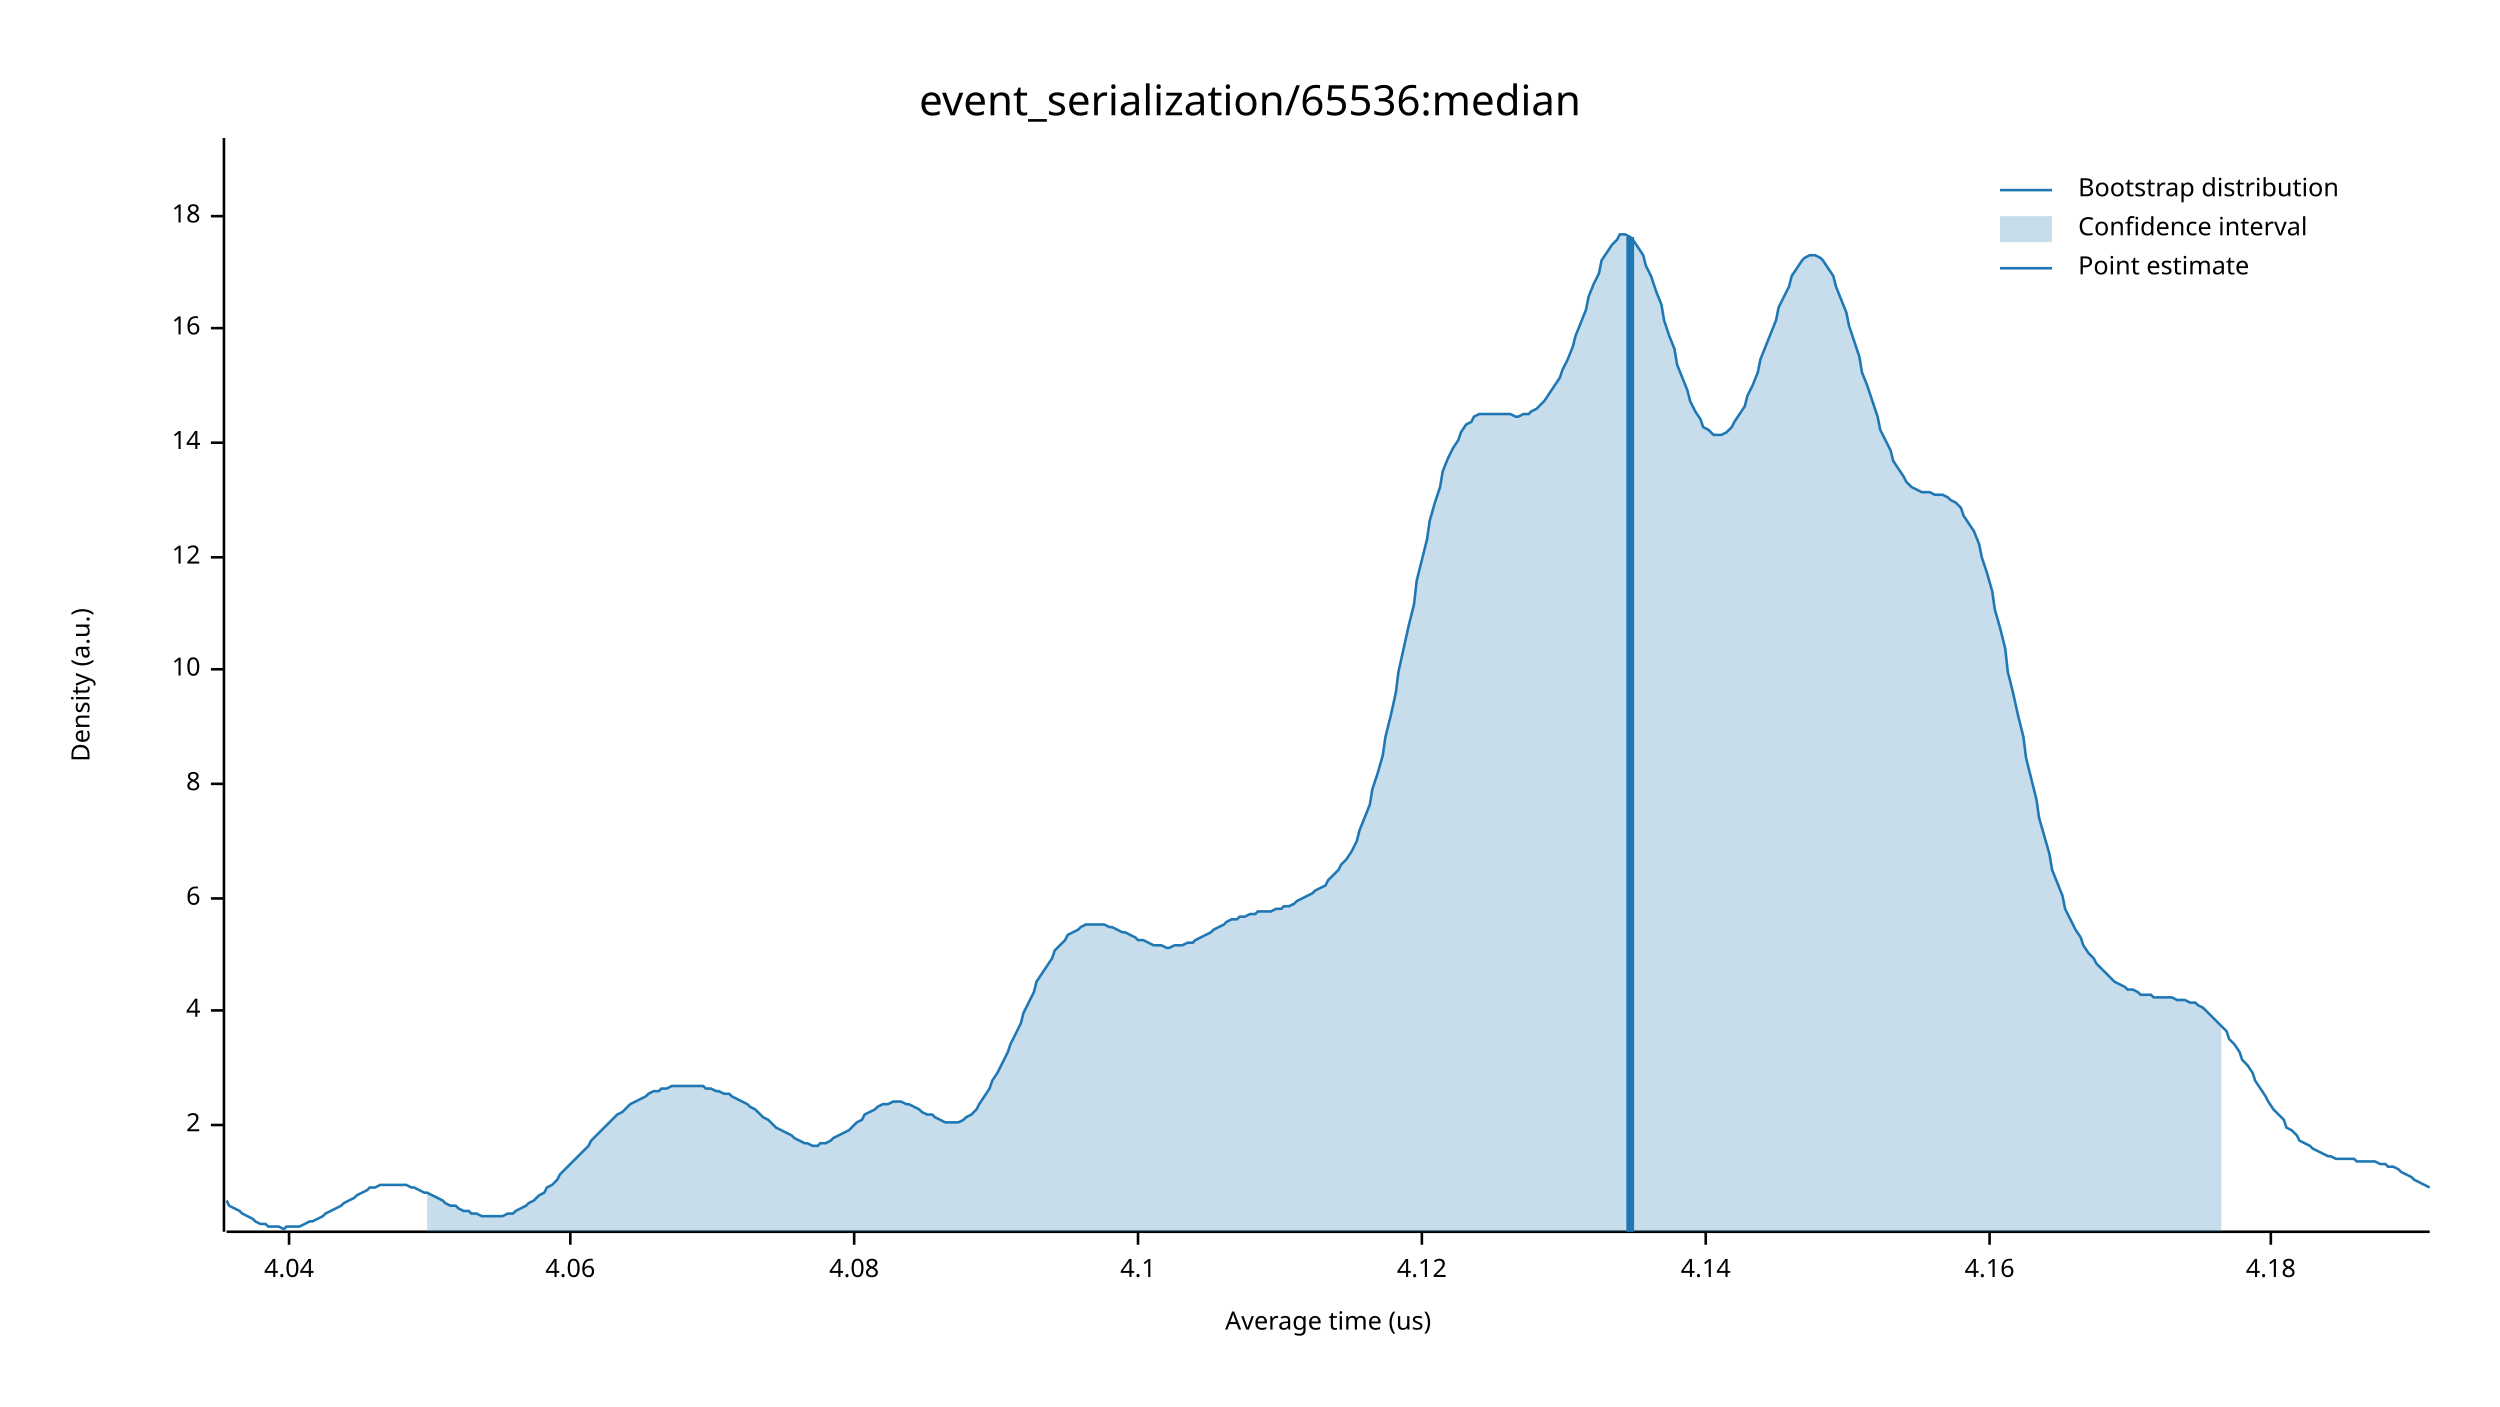
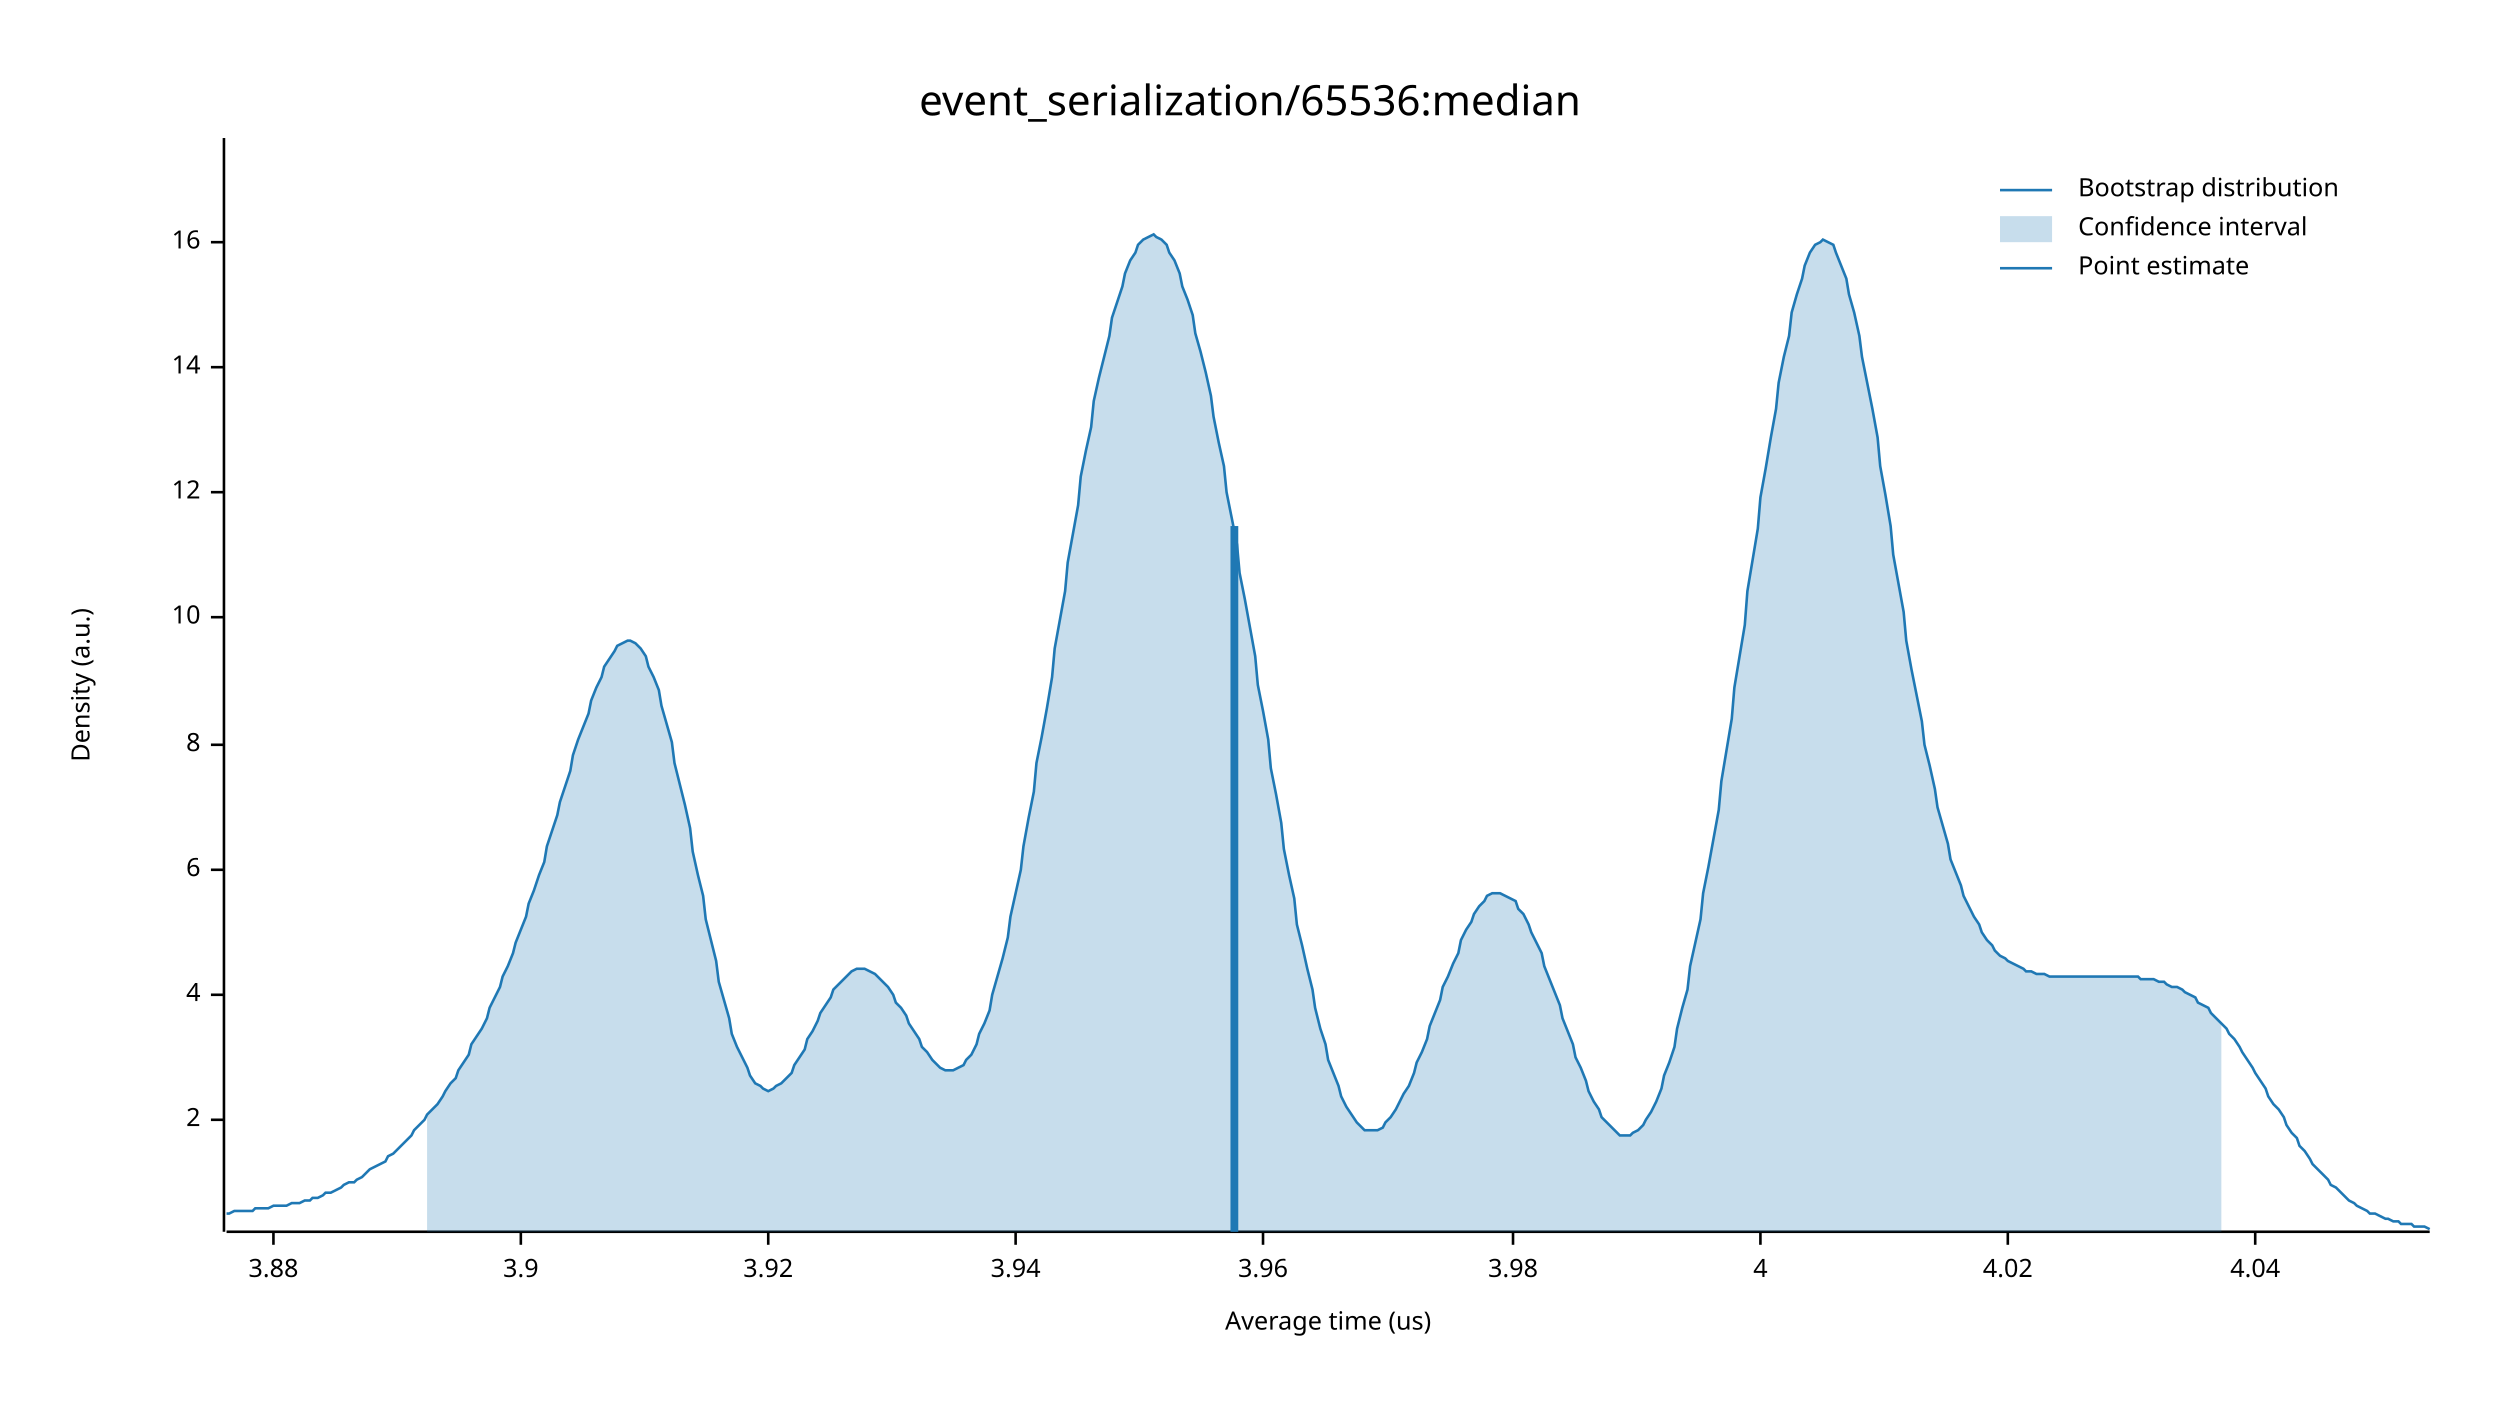
<svg xmlns="http://www.w3.org/2000/svg" width="960" height="540" viewBox="0 0 960 540">
  <text x="480" y="32" dy="0.76em" text-anchor="middle" font-family="sans-serif" font-size="16.129" opacity="1" fill="#000000">
event_serialization/65536:median
</text>
  <text x="27" y="263" dy="0.76em" text-anchor="middle" font-family="sans-serif" font-size="9.677" opacity="1" fill="#000000" transform="rotate(270, 27, 263)">
Density (a.u.)
</text>
  <text x="510" y="513" dy="-0.5ex" text-anchor="middle" font-family="sans-serif" font-size="9.677" opacity="1" fill="#000000">
Average time (us)
</text>
  <polyline fill="none" opacity="1" stroke="#000000" stroke-width="1" points="86,53 86,473 " />
-   <text x="77" y="432" dy="0.5ex" text-anchor="end" font-family="sans-serif" font-size="9.677" opacity="1" fill="#000000">
+   <text x="77" y="430" dy="0.5ex" text-anchor="end" font-family="sans-serif" font-size="9.677" opacity="1" fill="#000000">
2
</text>
-   <polyline fill="none" opacity="1" stroke="#000000" stroke-width="1" points="81,432 86,432 " />
-   <text x="77" y="388" dy="0.5ex" text-anchor="end" font-family="sans-serif" font-size="9.677" opacity="1" fill="#000000">
+   <polyline fill="none" opacity="1" stroke="#000000" stroke-width="1" points="81,430 86,430 " />
+   <text x="77" y="382" dy="0.5ex" text-anchor="end" font-family="sans-serif" font-size="9.677" opacity="1" fill="#000000">
4
</text>
-   <polyline fill="none" opacity="1" stroke="#000000" stroke-width="1" points="81,388 86,388 " />
-   <text x="77" y="345" dy="0.5ex" text-anchor="end" font-family="sans-serif" font-size="9.677" opacity="1" fill="#000000">
+   <polyline fill="none" opacity="1" stroke="#000000" stroke-width="1" points="81,382 86,382 " />
+   <text x="77" y="334" dy="0.5ex" text-anchor="end" font-family="sans-serif" font-size="9.677" opacity="1" fill="#000000">
6
</text>
-   <polyline fill="none" opacity="1" stroke="#000000" stroke-width="1" points="81,345 86,345 " />
-   <text x="77" y="301" dy="0.5ex" text-anchor="end" font-family="sans-serif" font-size="9.677" opacity="1" fill="#000000">
+   <polyline fill="none" opacity="1" stroke="#000000" stroke-width="1" points="81,334 86,334 " />
+   <text x="77" y="286" dy="0.5ex" text-anchor="end" font-family="sans-serif" font-size="9.677" opacity="1" fill="#000000">
8
</text>
-   <polyline fill="none" opacity="1" stroke="#000000" stroke-width="1" points="81,301 86,301 " />
-   <text x="77" y="257" dy="0.5ex" text-anchor="end" font-family="sans-serif" font-size="9.677" opacity="1" fill="#000000">
+   <polyline fill="none" opacity="1" stroke="#000000" stroke-width="1" points="81,286 86,286 " />
+   <text x="77" y="237" dy="0.5ex" text-anchor="end" font-family="sans-serif" font-size="9.677" opacity="1" fill="#000000">
10
</text>
-   <polyline fill="none" opacity="1" stroke="#000000" stroke-width="1" points="81,257 86,257 " />
-   <text x="77" y="214" dy="0.5ex" text-anchor="end" font-family="sans-serif" font-size="9.677" opacity="1" fill="#000000">
+   <polyline fill="none" opacity="1" stroke="#000000" stroke-width="1" points="81,237 86,237 " />
+   <text x="77" y="189" dy="0.5ex" text-anchor="end" font-family="sans-serif" font-size="9.677" opacity="1" fill="#000000">
12
</text>
-   <polyline fill="none" opacity="1" stroke="#000000" stroke-width="1" points="81,214 86,214 " />
-   <text x="77" y="170" dy="0.5ex" text-anchor="end" font-family="sans-serif" font-size="9.677" opacity="1" fill="#000000">
+   <polyline fill="none" opacity="1" stroke="#000000" stroke-width="1" points="81,189 86,189 " />
+   <text x="77" y="141" dy="0.5ex" text-anchor="end" font-family="sans-serif" font-size="9.677" opacity="1" fill="#000000">
14
</text>
-   <polyline fill="none" opacity="1" stroke="#000000" stroke-width="1" points="81,170 86,170 " />
-   <text x="77" y="126" dy="0.5ex" text-anchor="end" font-family="sans-serif" font-size="9.677" opacity="1" fill="#000000">
+   <polyline fill="none" opacity="1" stroke="#000000" stroke-width="1" points="81,141 86,141 " />
+   <text x="77" y="93" dy="0.5ex" text-anchor="end" font-family="sans-serif" font-size="9.677" opacity="1" fill="#000000">
16
</text>
-   <polyline fill="none" opacity="1" stroke="#000000" stroke-width="1" points="81,126 86,126 " />
-   <text x="77" y="83" dy="0.5ex" text-anchor="end" font-family="sans-serif" font-size="9.677" opacity="1" fill="#000000">
- 18
+   <polyline fill="none" opacity="1" stroke="#000000" stroke-width="1" points="81,93 86,93 " />
+   <polyline fill="none" opacity="1" stroke="#000000" stroke-width="1" points="87,473 933,473 " />
+   <text x="105" y="483" dy="0.76em" text-anchor="middle" font-family="sans-serif" font-size="9.677" opacity="1" fill="#000000">
+ 3.88
</text>
-   <polyline fill="none" opacity="1" stroke="#000000" stroke-width="1" points="81,83 86,83 " />
-   <polyline fill="none" opacity="1" stroke="#000000" stroke-width="1" points="87,473 933,473 " />
-   <text x="111" y="483" dy="0.76em" text-anchor="middle" font-family="sans-serif" font-size="9.677" opacity="1" fill="#000000">
+   <polyline fill="none" opacity="1" stroke="#000000" stroke-width="1" points="105,473 105,478 " />
+   <text x="200" y="483" dy="0.76em" text-anchor="middle" font-family="sans-serif" font-size="9.677" opacity="1" fill="#000000">
+ 3.9
+ </text>
+   <polyline fill="none" opacity="1" stroke="#000000" stroke-width="1" points="200,473 200,478 " />
+   <text x="295" y="483" dy="0.76em" text-anchor="middle" font-family="sans-serif" font-size="9.677" opacity="1" fill="#000000">
+ 3.92
+ </text>
+   <polyline fill="none" opacity="1" stroke="#000000" stroke-width="1" points="295,473 295,478 " />
+   <text x="390" y="483" dy="0.76em" text-anchor="middle" font-family="sans-serif" font-size="9.677" opacity="1" fill="#000000">
+ 3.94
+ </text>
+   <polyline fill="none" opacity="1" stroke="#000000" stroke-width="1" points="390,473 390,478 " />
+   <text x="485" y="483" dy="0.76em" text-anchor="middle" font-family="sans-serif" font-size="9.677" opacity="1" fill="#000000">
+ 3.96
+ </text>
+   <polyline fill="none" opacity="1" stroke="#000000" stroke-width="1" points="485,473 485,478 " />
+   <text x="581" y="483" dy="0.76em" text-anchor="middle" font-family="sans-serif" font-size="9.677" opacity="1" fill="#000000">
+ 3.98
+ </text>
+   <polyline fill="none" opacity="1" stroke="#000000" stroke-width="1" points="581,473 581,478 " />
+   <text x="676" y="483" dy="0.76em" text-anchor="middle" font-family="sans-serif" font-size="9.677" opacity="1" fill="#000000">
+ 4
+ </text>
+   <polyline fill="none" opacity="1" stroke="#000000" stroke-width="1" points="676,473 676,478 " />
+   <text x="771" y="483" dy="0.76em" text-anchor="middle" font-family="sans-serif" font-size="9.677" opacity="1" fill="#000000">
+ 4.02
+ </text>
+   <polyline fill="none" opacity="1" stroke="#000000" stroke-width="1" points="771,473 771,478 " />
+   <text x="866" y="483" dy="0.76em" text-anchor="middle" font-family="sans-serif" font-size="9.677" opacity="1" fill="#000000">
4.04
</text>
-   <polyline fill="none" opacity="1" stroke="#000000" stroke-width="1" points="111,473 111,478 " />
-   <text x="219" y="483" dy="0.76em" text-anchor="middle" font-family="sans-serif" font-size="9.677" opacity="1" fill="#000000">
- 4.06
- </text>
-   <polyline fill="none" opacity="1" stroke="#000000" stroke-width="1" points="219,473 219,478 " />
-   <text x="328" y="483" dy="0.76em" text-anchor="middle" font-family="sans-serif" font-size="9.677" opacity="1" fill="#000000">
- 4.08
- </text>
-   <polyline fill="none" opacity="1" stroke="#000000" stroke-width="1" points="328,473 328,478 " />
-   <text x="437" y="483" dy="0.76em" text-anchor="middle" font-family="sans-serif" font-size="9.677" opacity="1" fill="#000000">
- 4.1
- </text>
-   <polyline fill="none" opacity="1" stroke="#000000" stroke-width="1" points="437,473 437,478 " />
-   <text x="546" y="483" dy="0.76em" text-anchor="middle" font-family="sans-serif" font-size="9.677" opacity="1" fill="#000000">
- 4.12
- </text>
-   <polyline fill="none" opacity="1" stroke="#000000" stroke-width="1" points="546,473 546,478 " />
-   <text x="655" y="483" dy="0.76em" text-anchor="middle" font-family="sans-serif" font-size="9.677" opacity="1" fill="#000000">
- 4.14
- </text>
-   <polyline fill="none" opacity="1" stroke="#000000" stroke-width="1" points="655,473 655,478 " />
-   <text x="764" y="483" dy="0.76em" text-anchor="middle" font-family="sans-serif" font-size="9.677" opacity="1" fill="#000000">
- 4.16
- </text>
-   <polyline fill="none" opacity="1" stroke="#000000" stroke-width="1" points="764,473 764,478 " />
-   <text x="872" y="483" dy="0.76em" text-anchor="middle" font-family="sans-serif" font-size="9.677" opacity="1" fill="#000000">
- 4.18
- </text>
-   <polyline fill="none" opacity="1" stroke="#000000" stroke-width="1" points="872,473 872,478 " />
-   <polyline fill="none" opacity="1" stroke="#1F78B4" stroke-width="1" points="87,461 88,463 90,464 92,465 93,466 95,467 97,468 98,469 100,470 102,470 103,471 105,471 107,471 109,472 110,471 112,471 114,471 115,471 117,470 119,469 120,469 122,468 124,467 125,466 127,465 129,464 131,463 132,462 134,461 136,460 137,459 139,458 141,457 142,456 144,456 146,455 148,455 149,455 151,455 153,455 154,455 156,455 158,456 159,456 161,457 163,458 164,458 166,459 168,460 170,461 171,462 173,463 175,463 176,464 178,465 180,465 181,466 183,466 185,467 187,467 188,467 190,467 192,467 193,467 195,466 197,466 198,465 200,464 202,463 203,462 205,461 207,459 209,458 210,456 212,455 214,453 215,451 217,449 219,447 220,446 222,444 224,442 226,440 227,438 229,436 231,434 232,433 234,431 236,429 237,428 239,427 241,425 242,424 244,423 246,422 248,421 249,420 251,419 253,419 254,418 256,418 258,417 259,417 261,417 263,417 265,417 266,417 268,417 270,417 271,418 273,418 275,419 276,419 278,420 280,420 281,421 283,422 285,423 287,424 288,425 290,426 292,428 293,429 295,430 297,432 298,433 300,434 302,435 304,436 305,437 307,438 309,439 310,439 312,440 314,440 315,439 317,439 319,438 320,437 322,436 324,435 326,434 327,433 329,431 331,430 332,428 334,427 336,426 337,425 339,424 341,424 343,423 344,423 346,423 348,424 349,424 351,425 353,426 354,427 356,428 358,428 359,429 361,430 363,431 365,431 366,431 368,431 370,430 371,429 373,428 375,426 376,424 378,421 380,418 381,415 383,412 385,408 387,404 388,401 390,397 392,393 393,389 395,385 397,381 398,377 400,374 402,371 404,368 405,365 407,363 409,361 410,359 412,358 414,357 415,356 417,355 419,355 420,355 422,355 424,355 426,356 427,356 429,357 431,358 432,358 434,359 436,360 437,361 439,361 441,362 443,363 444,363 446,363 448,364 449,364 451,363 453,363 454,363 456,362 458,362 459,361 461,360 463,359 465,358 466,357 468,356 470,355 471,354 473,353 475,353 476,352 478,352 480,351 482,351 483,350 485,350 487,350 488,350 490,349 492,349 493,348 495,348 497,347 498,346 500,345 502,344 504,343 505,342 507,341 509,340 510,338 512,336 514,334 515,332 517,330 519,327 521,323 522,319 524,314 526,309 527,303 529,297 531,290 532,283 534,275 536,266 537,258 539,249 541,240 543,232 544,223 546,215 548,207 549,200 551,193 553,187 554,181 556,176 558,172 560,169 561,166 563,163 565,162 566,160 568,159 570,159 571,159 573,159 575,159 576,159 578,159 580,159 582,160 583,160 585,159 587,159 588,158 590,157 592,155 593,154 595,151 597,148 599,145 600,142 602,138 604,133 605,129 607,124 609,119 610,114 612,109 614,105 615,100 617,97 619,94 621,92 622,90 624,90 626,91 627,92 629,95 631,98 632,102 634,106 636,112 638,117 639,123 641,129 643,134 644,140 646,145 648,150 649,154 651,158 653,161 654,164 656,165 658,167 660,167 661,167 663,166 665,164 666,162 668,159 670,156 671,152 673,148 675,143 676,138 678,133 680,128 682,123 683,118 685,114 687,110 688,106 690,103 692,100 693,99 695,98 697,98 699,99 700,100 702,103 704,106 705,110 707,115 709,120 710,125 712,131 714,137 715,143 717,148 719,154 721,160 722,165 724,169 726,173 727,177 729,180 731,183 732,185 734,187 736,188 738,189 739,189 741,189 743,190 744,190 746,190 748,191 749,192 751,193 753,195 754,198 756,201 758,204 760,209 761,214 763,220 765,227 766,234 768,241 770,249 771,258 773,266 775,275 777,283 778,291 780,299 782,307 783,314 785,321 787,328 788,334 790,339 792,344 793,349 795,353 797,357 799,360 800,363 802,366 804,368 805,370 807,372 809,374 810,375 812,377 814,378 816,379 817,380 819,380 821,381 822,382 824,382 826,382 827,383 829,383 831,383 832,383 834,383 836,384 838,384 839,384 841,385 843,385 844,386 846,387 848,389 849,390 851,392 853,394 855,396 856,399 858,401 860,404 861,407 863,409 865,412 866,415 868,418 870,421 871,423 873,426 875,428 877,430 878,433 880,434 882,436 883,438 885,439 887,440 888,441 890,442 892,443 894,444 895,444 897,445 899,445 900,445 902,445 904,445 905,446 907,446 909,446 910,446 912,446 914,447 916,447 917,448 919,448 921,449 922,450 924,451 926,452 927,453 929,454 931,455 933,456 " />
-   <polygon opacity="0.25" fill="#1F78B4" points="164,458 166,459 168,460 170,461 171,462 173,463 175,463 176,464 178,465 180,465 181,466 183,466 185,467 187,467 188,467 190,467 192,467 193,467 195,466 197,466 198,465 200,464 202,463 203,462 205,461 207,459 209,458 210,456 212,455 214,453 215,451 217,449 219,447 220,446 222,444 224,442 226,440 227,438 229,436 231,434 232,433 234,431 236,429 237,428 239,427 241,425 242,424 244,423 246,422 248,421 249,420 251,419 253,419 254,418 256,418 258,417 259,417 261,417 263,417 265,417 266,417 268,417 270,417 271,418 273,418 275,419 276,419 278,420 280,420 281,421 283,422 285,423 287,424 288,425 290,426 292,428 293,429 295,430 297,432 298,433 300,434 302,435 304,436 305,437 307,438 309,439 310,439 312,440 314,440 315,439 317,439 319,438 320,437 322,436 324,435 326,434 327,433 329,431 331,430 332,428 334,427 336,426 337,425 339,424 341,424 343,423 344,423 346,423 348,424 349,424 351,425 353,426 354,427 356,428 358,428 359,429 361,430 363,431 365,431 366,431 368,431 370,430 371,429 373,428 375,426 376,424 378,421 380,418 381,415 383,412 385,408 387,404 388,401 390,397 392,393 393,389 395,385 397,381 398,377 400,374 402,371 404,368 405,365 407,363 409,361 410,359 412,358 414,357 415,356 417,355 419,355 420,355 422,355 424,355 426,356 427,356 429,357 431,358 432,358 434,359 436,360 437,361 439,361 441,362 443,363 444,363 446,363 448,364 449,364 451,363 453,363 454,363 456,362 458,362 459,361 461,360 463,359 465,358 466,357 468,356 470,355 471,354 473,353 475,353 476,352 478,352 480,351 482,351 483,350 485,350 487,350 488,350 490,349 492,349 493,348 495,348 497,347 498,346 500,345 502,344 504,343 505,342 507,341 509,340 510,338 512,336 514,334 515,332 517,330 519,327 521,323 522,319 524,314 526,309 527,303 529,297 531,290 532,283 534,275 536,266 537,258 539,249 541,240 543,232 544,223 546,215 548,207 549,200 551,193 553,187 554,181 556,176 558,172 560,169 561,166 563,163 565,162 566,160 568,159 570,159 571,159 573,159 575,159 576,159 578,159 580,159 582,160 583,160 585,159 587,159 588,158 590,157 592,155 593,154 595,151 597,148 599,145 600,142 602,138 604,133 605,129 607,124 609,119 610,114 612,109 614,105 615,100 617,97 619,94 621,92 622,90 624,90 626,91 627,92 629,95 631,98 632,102 634,106 636,112 638,117 639,123 641,129 643,134 644,140 646,145 648,150 649,154 651,158 653,161 654,164 656,165 658,167 660,167 661,167 663,166 665,164 666,162 668,159 670,156 671,152 673,148 675,143 676,138 678,133 680,128 682,123 683,118 685,114 687,110 688,106 690,103 692,100 693,99 695,98 697,98 699,99 700,100 702,103 704,106 705,110 707,115 709,120 710,125 712,131 714,137 715,143 717,148 719,154 721,160 722,165 724,169 726,173 727,177 729,180 731,183 732,185 734,187 736,188 738,189 739,189 741,189 743,190 744,190 746,190 748,191 749,192 751,193 753,195 754,198 756,201 758,204 760,209 761,214 763,220 765,227 766,234 768,241 770,249 771,258 773,266 775,275 777,283 778,291 780,299 782,307 783,314 785,321 787,328 788,334 790,339 792,344 793,349 795,353 797,357 799,360 800,363 802,366 804,368 805,370 807,372 809,374 810,375 812,377 814,378 816,379 817,380 819,380 821,381 822,382 824,382 826,382 827,383 829,383 831,383 832,383 834,383 836,384 838,384 839,384 841,385 843,385 844,386 846,387 848,389 849,390 851,392 853,394 853,473 164,473 " />
-   <polyline fill="none" opacity="1" stroke="#1F78B4" stroke-width="3" points="626,473 626,91 " />
+   <polyline fill="none" opacity="1" stroke="#000000" stroke-width="1" points="866,473 866,478 " />
+   <polyline fill="none" opacity="1" stroke="#1F78B4" stroke-width="1" points="87,466 88,466 90,465 92,465 93,465 95,465 97,465 98,464 100,464 102,464 103,464 105,463 107,463 109,463 110,463 112,462 114,462 115,462 117,461 119,461 120,460 122,460 124,459 125,458 127,458 129,457 131,456 132,455 134,454 136,454 137,453 139,452 141,450 142,449 144,448 146,447 148,446 149,444 151,443 153,441 154,440 156,438 158,436 159,434 161,432 163,430 164,428 166,426 168,424 170,421 171,419 173,416 175,414 176,411 178,408 180,405 181,401 183,398 185,395 187,391 188,387 190,383 192,379 193,375 195,371 197,366 198,362 200,357 202,352 203,347 205,342 207,336 209,331 210,325 212,319 214,313 215,308 217,302 219,296 220,290 222,284 224,279 226,274 227,269 229,264 231,260 232,256 234,253 236,250 237,248 239,247 241,246 242,246 244,247 246,249 248,252 249,256 251,260 253,265 254,271 256,278 258,285 259,293 261,301 263,309 265,318 266,327 268,336 270,344 271,353 273,361 275,369 276,377 278,384 280,391 281,397 283,402 285,406 287,410 288,413 290,416 292,417 293,418 295,419 297,418 298,417 300,416 302,414 304,412 305,409 307,406 309,403 310,399 312,396 314,392 315,389 317,386 319,383 320,380 322,378 324,376 326,374 327,373 329,372 331,372 332,372 334,373 336,374 337,375 339,377 341,379 343,382 344,385 346,387 348,390 349,393 351,396 353,399 354,402 356,404 358,407 359,408 361,410 363,411 365,411 366,411 368,410 370,409 371,407 373,405 375,401 376,397 378,393 380,388 381,382 383,375 385,368 387,360 388,352 390,343 392,334 393,325 395,314 397,304 398,293 400,283 402,272 404,260 405,249 407,238 409,227 410,216 412,205 414,194 415,183 417,173 419,164 420,154 422,145 424,137 426,129 427,122 429,116 431,110 432,105 434,100 436,97 437,94 439,92 441,91 443,90 444,91 446,92 448,94 449,97 451,100 453,105 454,110 456,115 458,121 459,128 461,135 463,143 465,152 466,160 468,170 470,179 471,189 473,199 475,209 476,220 478,230 480,241 482,252 483,263 485,273 487,284 488,295 490,305 492,316 493,326 495,336 497,345 498,355 500,363 502,372 504,380 505,387 507,395 509,401 510,407 512,412 514,417 515,421 517,425 519,428 521,431 522,432 524,434 526,434 527,434 529,434 531,433 532,431 534,429 536,426 537,424 539,420 541,417 543,412 544,408 546,404 548,399 549,394 551,389 553,384 554,379 556,375 558,370 560,366 561,361 563,357 565,354 566,351 568,348 570,346 571,344 573,343 575,343 576,343 578,344 580,345 582,346 583,349 585,351 587,355 588,358 590,362 592,366 593,371 595,376 597,381 599,386 600,391 602,396 604,401 605,406 607,410 609,415 610,419 612,423 614,426 615,429 617,431 619,433 621,435 622,436 624,436 626,436 627,435 629,434 631,432 632,430 634,427 636,423 638,418 639,413 641,408 643,402 644,395 646,387 648,380 649,371 651,362 653,353 654,343 656,333 658,322 660,311 661,300 663,288 665,276 666,264 668,252 670,240 671,227 673,215 675,203 676,191 678,180 680,168 682,157 683,147 685,137 687,129 688,120 690,113 692,107 693,102 695,97 697,94 699,93 700,92 702,93 704,94 705,97 707,102 709,107 710,113 712,120 714,129 715,137 717,147 719,157 721,168 722,179 724,190 726,202 727,213 729,224 731,235 732,246 734,257 736,267 738,277 739,286 741,294 743,303 744,310 746,317 748,324 749,330 751,335 753,340 754,344 756,348 758,352 760,355 761,358 763,361 765,363 766,365 768,367 770,368 771,369 773,370 775,371 777,372 778,373 780,373 782,374 783,374 785,374 787,375 788,375 790,375 792,375 793,375 795,375 797,375 799,375 800,375 802,375 804,375 805,375 807,375 809,375 810,375 812,375 814,375 816,375 817,375 819,375 821,375 822,376 824,376 826,376 827,376 829,377 831,377 832,378 834,379 836,379 838,380 839,381 841,382 843,383 844,385 846,386 848,387 849,389 851,391 853,393 855,395 856,397 858,399 860,402 861,404 863,407 865,410 866,412 868,415 870,418 871,421 873,424 875,426 877,429 878,432 880,435 882,437 883,440 885,442 887,445 888,447 890,449 892,451 894,453 895,455 897,456 899,458 900,459 902,461 904,462 905,463 907,464 909,465 910,466 912,466 914,467 916,468 917,468 919,469 921,469 922,470 924,470 926,470 927,471 929,471 931,471 933,472 " />
+   <polygon opacity="0.25" fill="#1F78B4" points="164,428 166,426 168,424 170,421 171,419 173,416 175,414 176,411 178,408 180,405 181,401 183,398 185,395 187,391 188,387 190,383 192,379 193,375 195,371 197,366 198,362 200,357 202,352 203,347 205,342 207,336 209,331 210,325 212,319 214,313 215,308 217,302 219,296 220,290 222,284 224,279 226,274 227,269 229,264 231,260 232,256 234,253 236,250 237,248 239,247 241,246 242,246 244,247 246,249 248,252 249,256 251,260 253,265 254,271 256,278 258,285 259,293 261,301 263,309 265,318 266,327 268,336 270,344 271,353 273,361 275,369 276,377 278,384 280,391 281,397 283,402 285,406 287,410 288,413 290,416 292,417 293,418 295,419 297,418 298,417 300,416 302,414 304,412 305,409 307,406 309,403 310,399 312,396 314,392 315,389 317,386 319,383 320,380 322,378 324,376 326,374 327,373 329,372 331,372 332,372 334,373 336,374 337,375 339,377 341,379 343,382 344,385 346,387 348,390 349,393 351,396 353,399 354,402 356,404 358,407 359,408 361,410 363,411 365,411 366,411 368,410 370,409 371,407 373,405 375,401 376,397 378,393 380,388 381,382 383,375 385,368 387,360 388,352 390,343 392,334 393,325 395,314 397,304 398,293 400,283 402,272 404,260 405,249 407,238 409,227 410,216 412,205 414,194 415,183 417,173 419,164 420,154 422,145 424,137 426,129 427,122 429,116 431,110 432,105 434,100 436,97 437,94 439,92 441,91 443,90 444,91 446,92 448,94 449,97 451,100 453,105 454,110 456,115 458,121 459,128 461,135 463,143 465,152 466,160 468,170 470,179 471,189 473,199 475,209 476,220 478,230 480,241 482,252 483,263 485,273 487,284 488,295 490,305 492,316 493,326 495,336 497,345 498,355 500,363 502,372 504,380 505,387 507,395 509,401 510,407 512,412 514,417 515,421 517,425 519,428 521,431 522,432 524,434 526,434 527,434 529,434 531,433 532,431 534,429 536,426 537,424 539,420 541,417 543,412 544,408 546,404 548,399 549,394 551,389 553,384 554,379 556,375 558,370 560,366 561,361 563,357 565,354 566,351 568,348 570,346 571,344 573,343 575,343 576,343 578,344 580,345 582,346 583,349 585,351 587,355 588,358 590,362 592,366 593,371 595,376 597,381 599,386 600,391 602,396 604,401 605,406 607,410 609,415 610,419 612,423 614,426 615,429 617,431 619,433 621,435 622,436 624,436 626,436 627,435 629,434 631,432 632,430 634,427 636,423 638,418 639,413 641,408 643,402 644,395 646,387 648,380 649,371 651,362 653,353 654,343 656,333 658,322 660,311 661,300 663,288 665,276 666,264 668,252 670,240 671,227 673,215 675,203 676,191 678,180 680,168 682,157 683,147 685,137 687,129 688,120 690,113 692,107 693,102 695,97 697,94 699,93 700,92 702,93 704,94 705,97 707,102 709,107 710,113 712,120 714,129 715,137 717,147 719,157 721,168 722,179 724,190 726,202 727,213 729,224 731,235 732,246 734,257 736,267 738,277 739,286 741,294 743,303 744,310 746,317 748,324 749,330 751,335 753,340 754,344 756,348 758,352 760,355 761,358 763,361 765,363 766,365 768,367 770,368 771,369 773,370 775,371 777,372 778,373 780,373 782,374 783,374 785,374 787,375 788,375 790,375 792,375 793,375 795,375 797,375 799,375 800,375 802,375 804,375 805,375 807,375 809,375 810,375 812,375 814,375 816,375 817,375 819,375 821,375 822,376 824,376 826,376 827,376 829,377 831,377 832,378 834,379 836,379 838,380 839,381 841,382 843,383 844,385 846,386 848,387 849,389 851,391 853,393 853,473 164,473 " />
+   <polyline fill="none" opacity="1" stroke="#1F78B4" stroke-width="3" points="474,473 474,202 " />
  <text x="798" y="68" dy="0.76em" text-anchor="start" font-family="sans-serif" font-size="9.677" opacity="1" fill="#000000">
Bootstrap distribution
</text>
  <text x="798" y="83" dy="0.76em" text-anchor="start" font-family="sans-serif" font-size="9.677" opacity="1" fill="#000000">
Confidence interval
</text>
  <text x="798" y="98" dy="0.76em" text-anchor="start" font-family="sans-serif" font-size="9.677" opacity="1" fill="#000000">
Point estimate
</text>
  <polyline fill="none" opacity="1" stroke="#1F78B4" stroke-width="1" points="768,73 788,73 " />
  <rect x="768" y="83" width="20" height="10" opacity="0.25" fill="#1F78B4" stroke="none" />
  <polyline fill="none" opacity="1" stroke="#1F78B4" stroke-width="1" points="768,103 788,103 " />
</svg>
